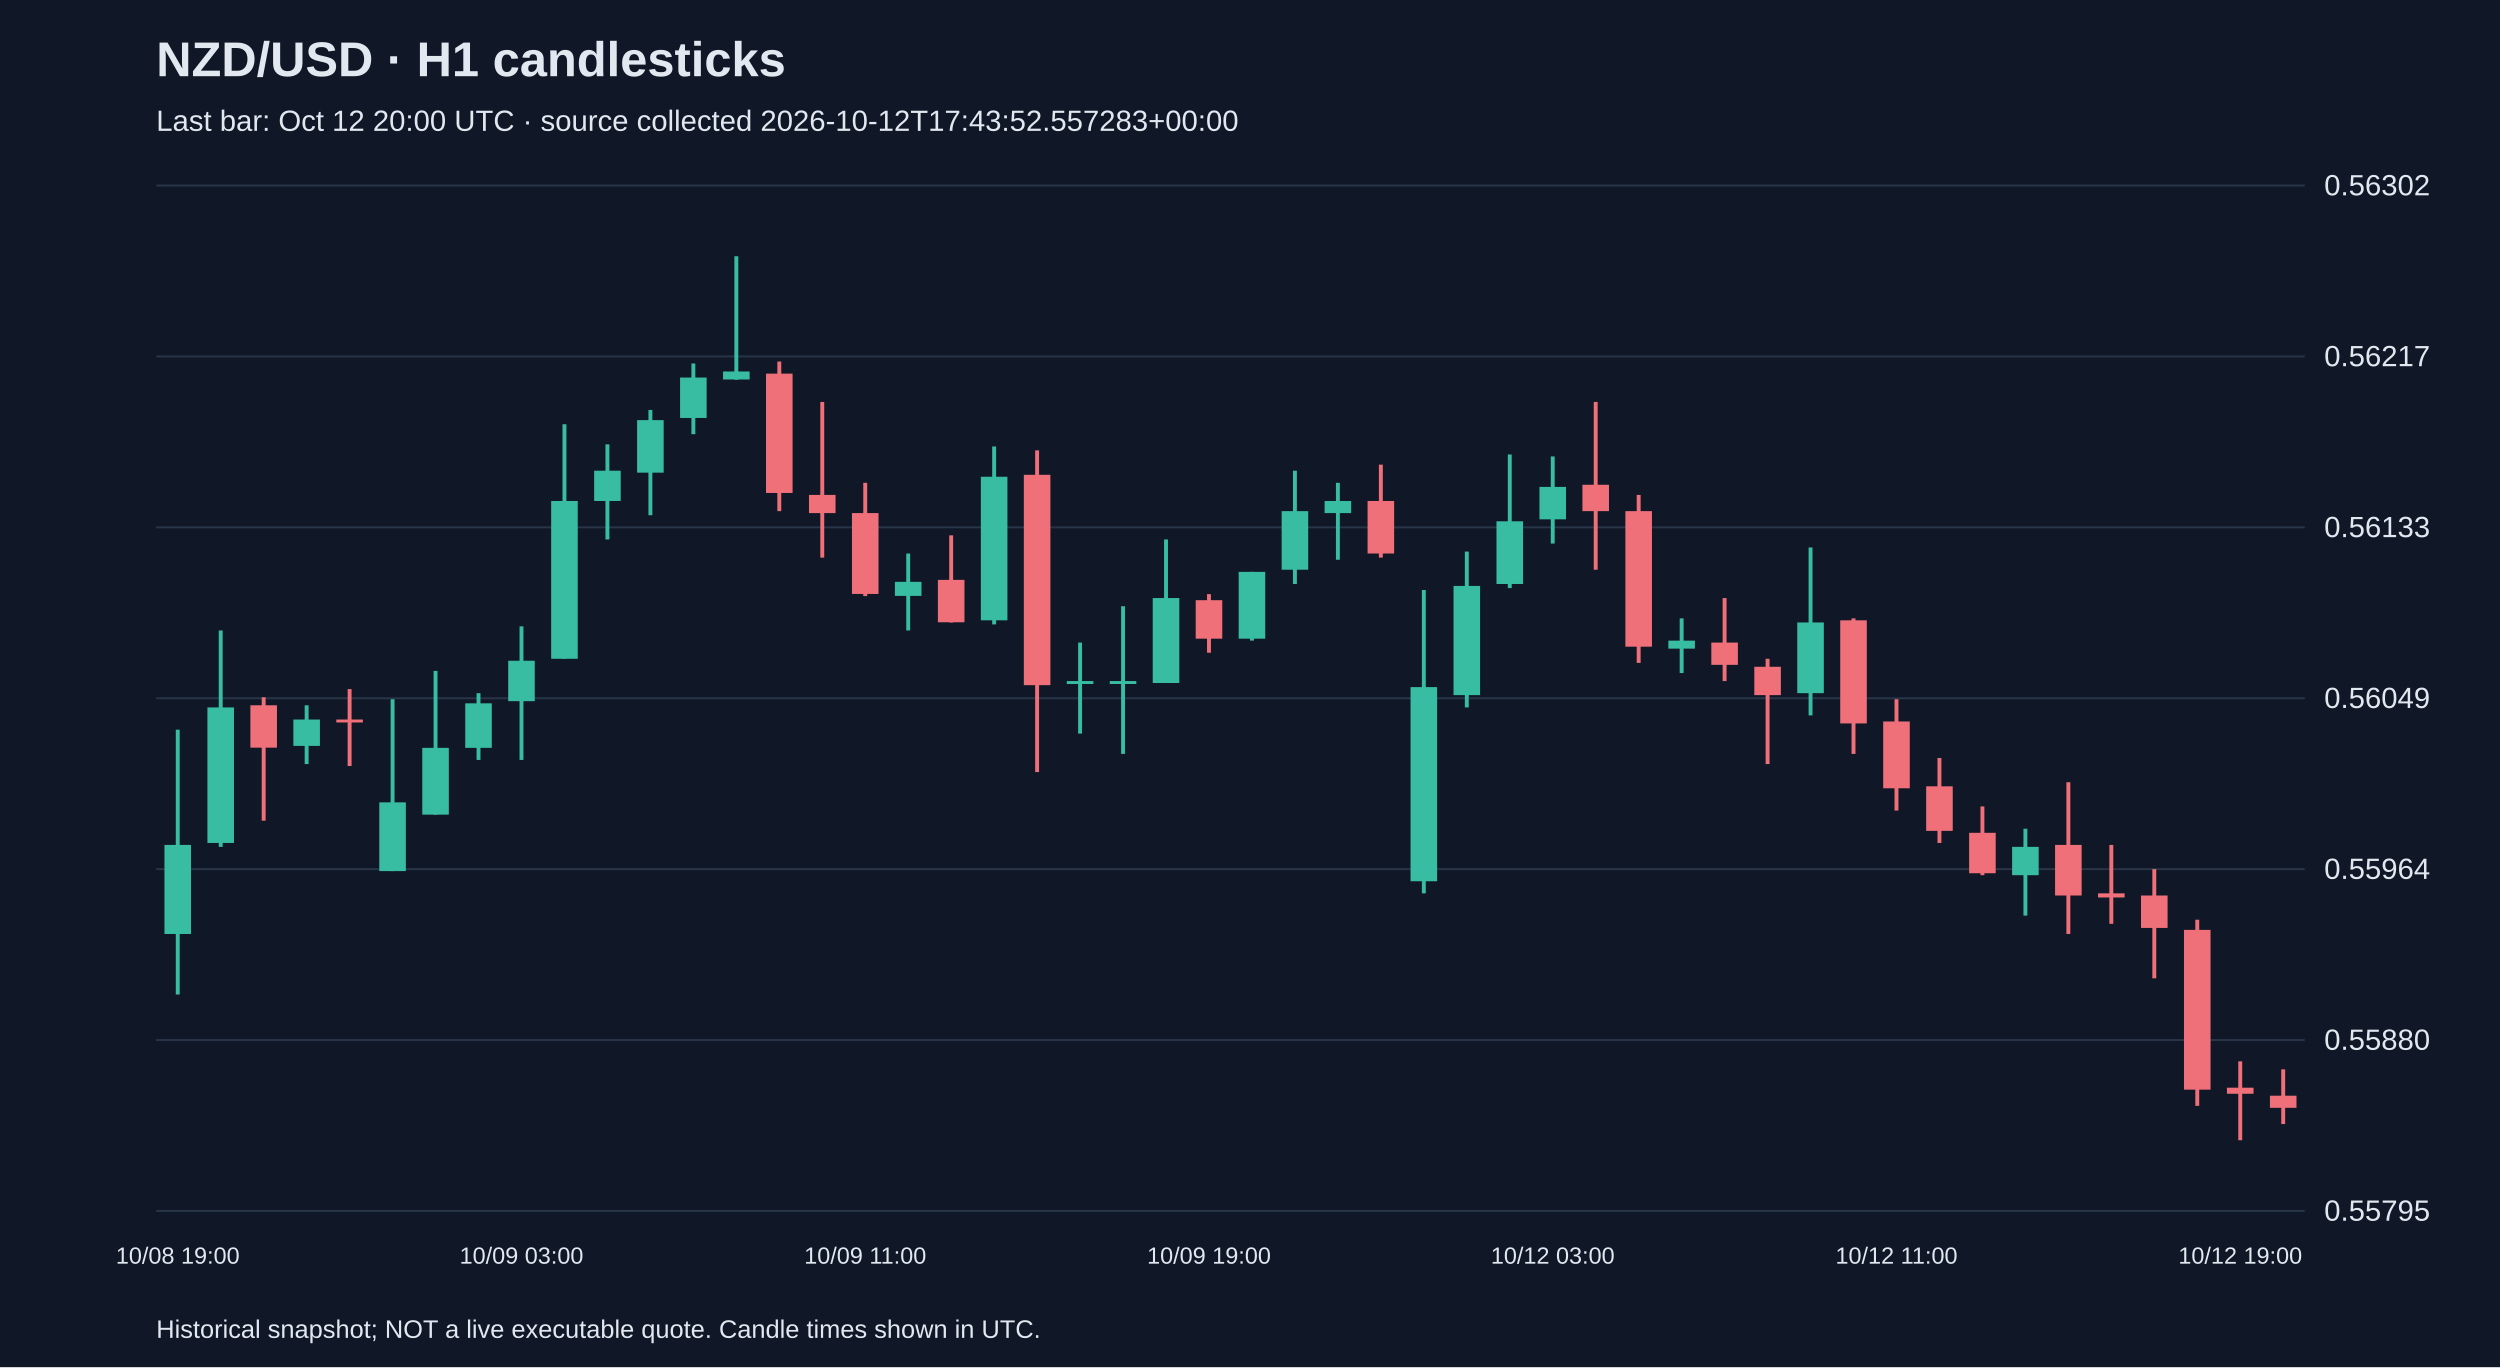
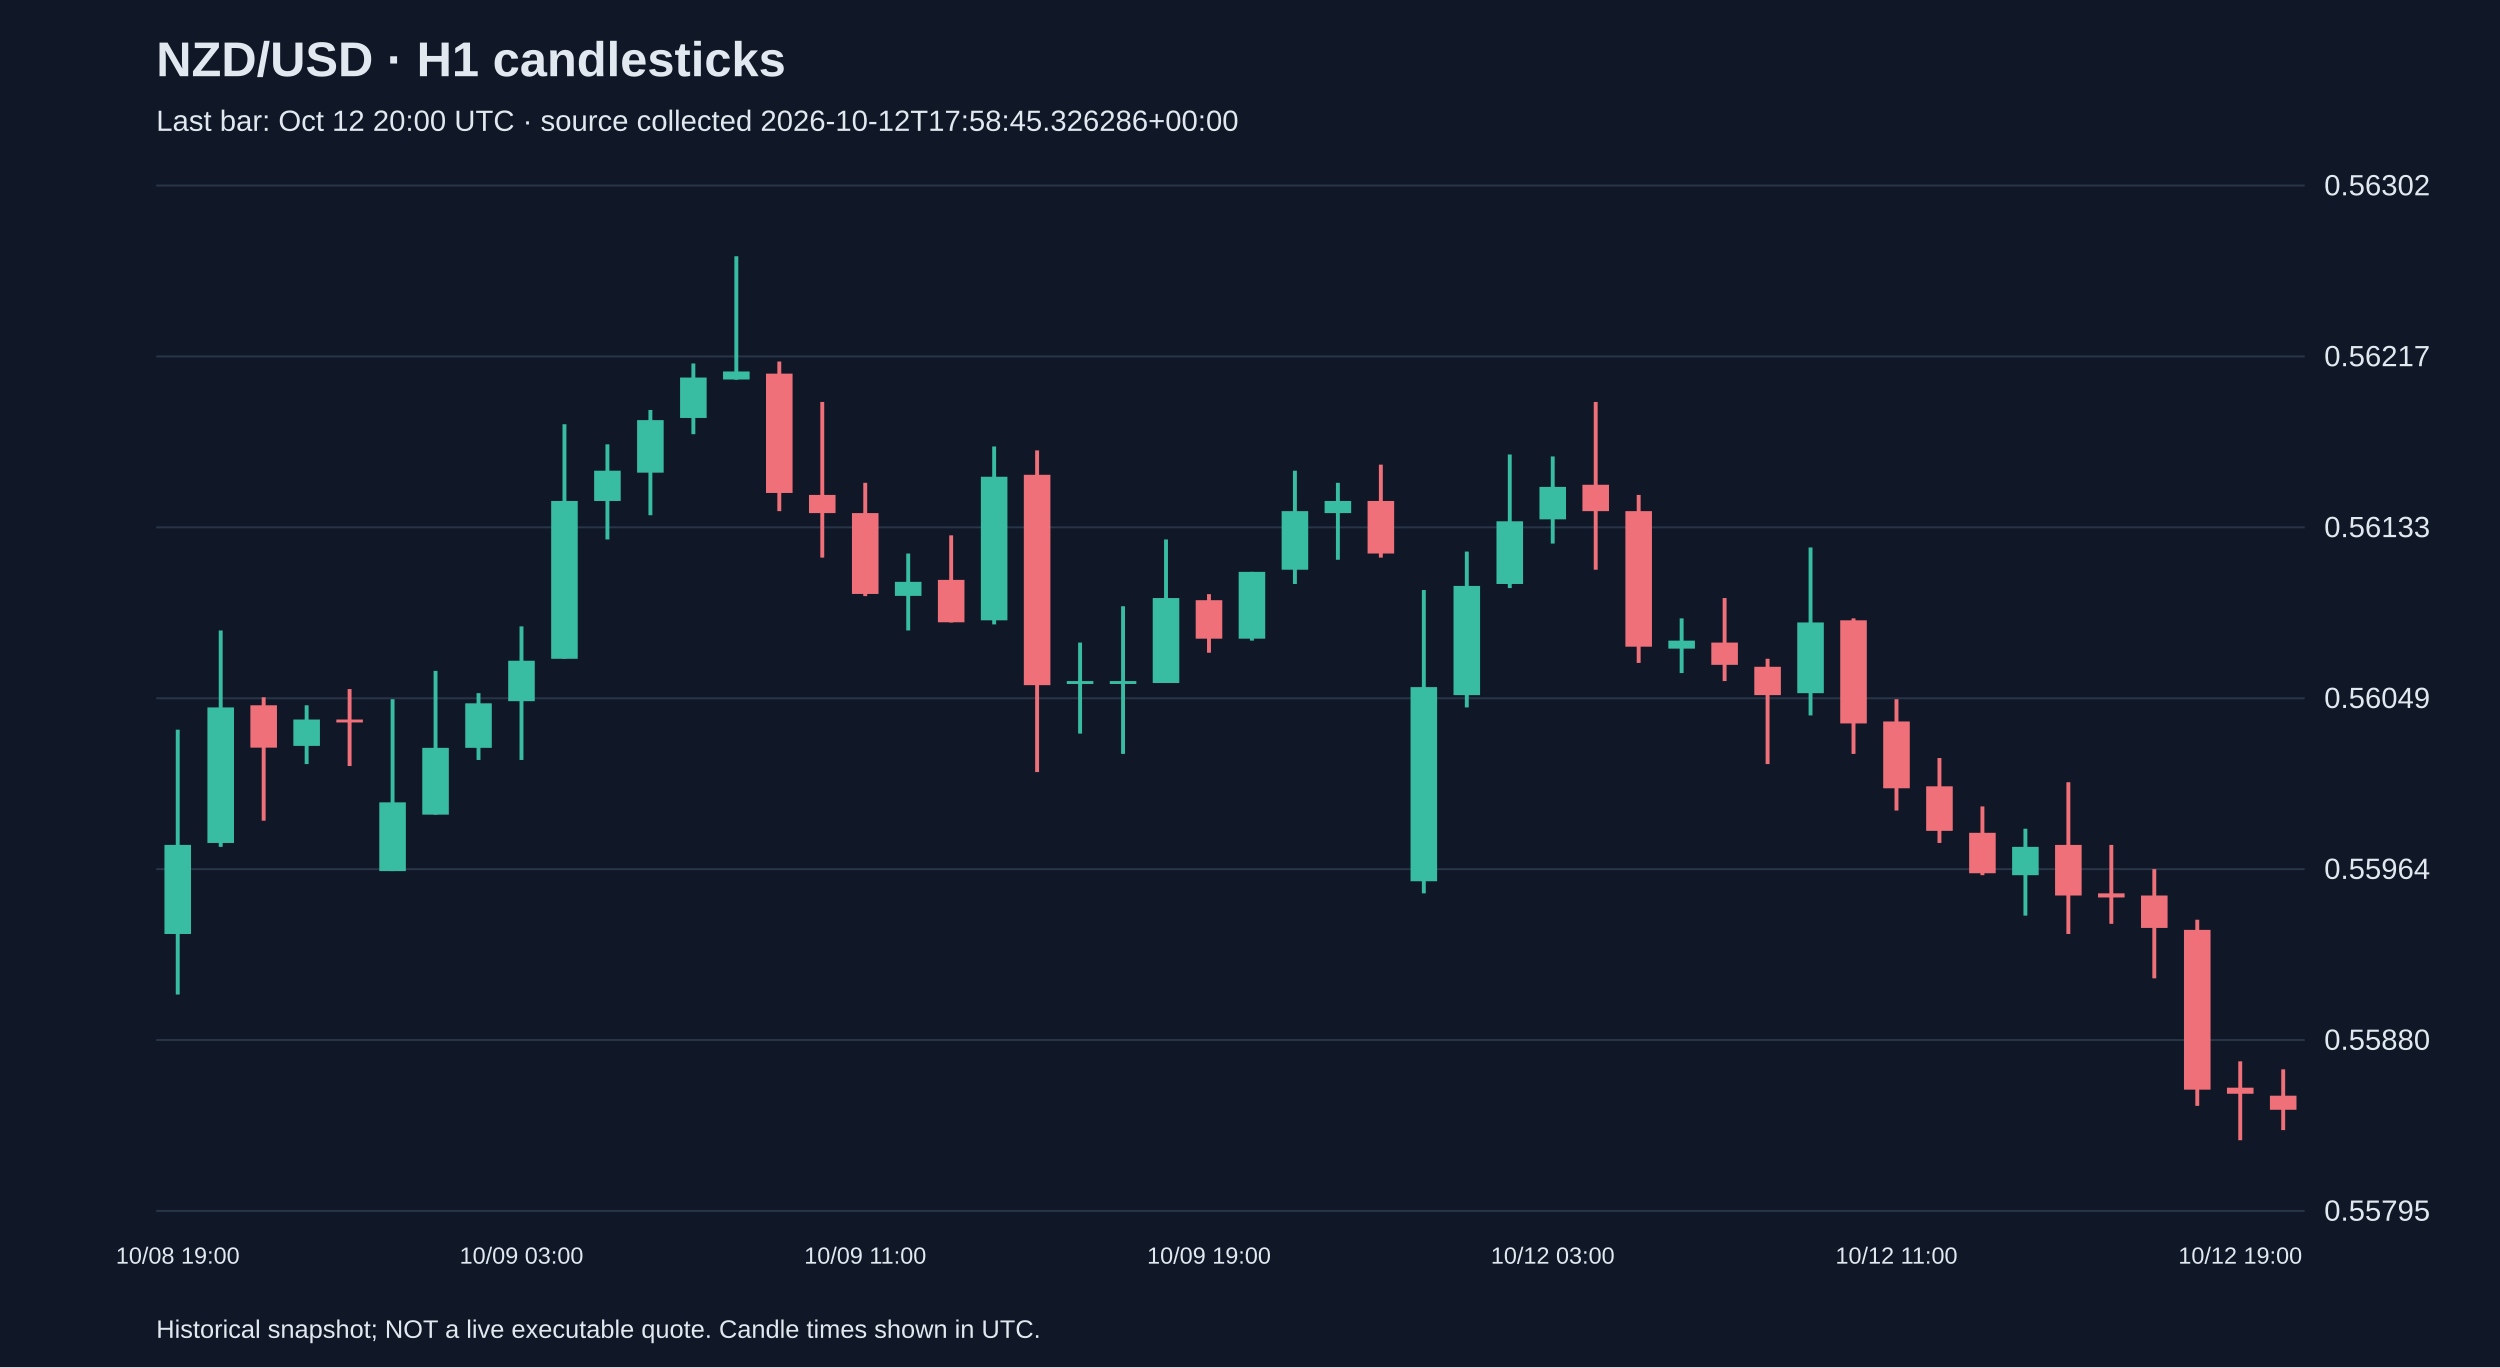
<svg xmlns="http://www.w3.org/2000/svg" viewBox="0 0 1280 700">
  <rect width="100%" height="100%" fill="#101827" />
  <style>text{font-family:Arial,sans-serif;fill:#e2e8f0}</style>
  <text x="80" y="39" font-size="25" font-weight="bold">NZD/USD · H1 candlesticks</text>
-   <text x="80" y="67" font-size="15" fill="#a6b1c5">Last bar: Oct 12 20:00 UTC · source collected 2026-10-12T17:43:52.557283+00:00</text>
+   <text x="80" y="67" font-size="15" fill="#a6b1c5">Last bar: Oct 12 20:00 UTC · source collected 2026-10-12T17:58:45.326286+00:00</text>
  <line x1="80" y1="620.0" x2="1180" y2="620.0" stroke="#283548" />
  <text x="1190" y="625.0" font-size="15">0.55795</text>
  <line x1="80" y1="532.5" x2="1180" y2="532.5" stroke="#283548" />
  <text x="1190" y="537.5" font-size="15">0.55880</text>
  <line x1="80" y1="445.0" x2="1180" y2="445.0" stroke="#283548" />
  <text x="1190" y="450.0" font-size="15">0.55964</text>
  <line x1="80" y1="357.5" x2="1180" y2="357.5" stroke="#283548" />
  <text x="1190" y="362.5" font-size="15">0.56049</text>
  <line x1="80" y1="270.0" x2="1180" y2="270.0" stroke="#283548" />
  <text x="1190" y="275.0" font-size="15">0.56133</text>
  <line x1="80" y1="182.5" x2="1180" y2="182.5" stroke="#283548" />
  <text x="1190" y="187.5" font-size="15">0.56217</text>
  <line x1="80" y1="95.0" x2="1180" y2="95.0" stroke="#283548" />
  <text x="1190" y="100.0" font-size="15">0.56302</text>
  <line x1="91.0" y1="373.6" x2="91.0" y2="509.2" stroke="#38bca2" stroke-width="2" />
  <rect x="84.2" y="432.6" width="13.6" height="45.6" fill="#38bca2" />
  <text x="91.0" y="647" text-anchor="middle" font-size="12">10/08 19:00</text>
  <line x1="113.0" y1="322.8" x2="113.0" y2="433.6" stroke="#38bca2" stroke-width="2" />
  <rect x="106.2" y="362.2" width="13.6" height="69.4" fill="#38bca2" />
  <line x1="135.0" y1="357.0" x2="135.0" y2="420.2" stroke="#f07079" stroke-width="2" />
  <rect x="128.2" y="361.1" width="13.6" height="21.7" fill="#f07079" />
  <line x1="157.0" y1="361.1" x2="157.0" y2="391.2" stroke="#38bca2" stroke-width="2" />
  <rect x="150.2" y="368.4" width="13.6" height="13.5" fill="#38bca2" />
  <line x1="179.0" y1="352.8" x2="179.0" y2="392.2" stroke="#f07079" stroke-width="2" />
  <rect x="172.2" y="368.4" width="13.6" height="1.5" fill="#f07079" />
  <line x1="201.0" y1="358.0" x2="201.0" y2="446.0" stroke="#38bca2" stroke-width="2" />
  <rect x="194.2" y="410.8" width="13.6" height="35.2" fill="#38bca2" />
  <line x1="223.0" y1="343.5" x2="223.0" y2="417.1" stroke="#38bca2" stroke-width="2" />
  <rect x="216.2" y="382.9" width="13.6" height="34.2" fill="#38bca2" />
  <line x1="245.0" y1="354.9" x2="245.0" y2="389.1" stroke="#38bca2" stroke-width="2" />
  <rect x="238.2" y="360.1" width="13.6" height="22.8" fill="#38bca2" />
  <line x1="267.0" y1="320.7" x2="267.0" y2="389.1" stroke="#38bca2" stroke-width="2" />
  <rect x="260.2" y="338.3" width="13.6" height="20.7" fill="#38bca2" />
  <text x="267.0" y="647" text-anchor="middle" font-size="12">10/09 03:00</text>
  <line x1="289.0" y1="217.2" x2="289.0" y2="337.3" stroke="#38bca2" stroke-width="2" />
  <rect x="282.2" y="256.5" width="13.6" height="80.8" fill="#38bca2" />
  <line x1="311.0" y1="227.5" x2="311.0" y2="276.2" stroke="#38bca2" stroke-width="2" />
  <rect x="304.2" y="241.0" width="13.6" height="15.5" fill="#38bca2" />
  <line x1="333.0" y1="209.9" x2="333.0" y2="263.8" stroke="#38bca2" stroke-width="2" />
  <rect x="326.2" y="215.1" width="13.6" height="26.9" fill="#38bca2" />
  <line x1="355.0" y1="186.1" x2="355.0" y2="222.3" stroke="#38bca2" stroke-width="2" />
  <rect x="348.2" y="193.3" width="13.6" height="20.7" fill="#38bca2" />
  <line x1="377.0" y1="131.2" x2="377.0" y2="194.4" stroke="#38bca2" stroke-width="2" />
  <rect x="370.2" y="190.2" width="13.6" height="4.1" fill="#38bca2" />
  <line x1="399.0" y1="185.1" x2="399.0" y2="261.7" stroke="#f07079" stroke-width="2" />
  <rect x="392.2" y="191.3" width="13.6" height="61.1" fill="#f07079" />
  <line x1="421.0" y1="205.8" x2="421.0" y2="285.5" stroke="#f07079" stroke-width="2" />
  <rect x="414.2" y="253.4" width="13.6" height="9.3" fill="#f07079" />
  <line x1="443.0" y1="247.2" x2="443.0" y2="305.2" stroke="#f07079" stroke-width="2" />
  <rect x="436.2" y="262.7" width="13.6" height="41.4" fill="#f07079" />
  <text x="443.0" y="647" text-anchor="middle" font-size="12">10/09 11:00</text>
  <line x1="465.0" y1="283.4" x2="465.0" y2="322.8" stroke="#38bca2" stroke-width="2" />
  <rect x="458.2" y="297.9" width="13.6" height="7.2" fill="#38bca2" />
  <line x1="487.0" y1="274.1" x2="487.0" y2="318.7" stroke="#f07079" stroke-width="2" />
  <rect x="480.2" y="296.9" width="13.6" height="21.7" fill="#f07079" />
  <line x1="509.0" y1="228.6" x2="509.0" y2="319.7" stroke="#38bca2" stroke-width="2" />
  <rect x="502.2" y="244.1" width="13.6" height="73.5" fill="#38bca2" />
  <line x1="531.0" y1="230.6" x2="531.0" y2="395.3" stroke="#f07079" stroke-width="2" />
  <rect x="524.2" y="243.1" width="13.6" height="107.7" fill="#f07079" />
  <line x1="553.0" y1="329.0" x2="553.0" y2="375.6" stroke="#38bca2" stroke-width="2" />
  <rect x="546.2" y="348.7" width="13.6" height="1.5" fill="#38bca2" />
  <line x1="575.0" y1="310.4" x2="575.0" y2="386.0" stroke="#38bca2" stroke-width="2" />
  <rect x="568.2" y="348.7" width="13.6" height="1.5" fill="#38bca2" />
  <line x1="597.0" y1="276.2" x2="597.0" y2="349.7" stroke="#38bca2" stroke-width="2" />
  <rect x="590.2" y="306.2" width="13.6" height="43.5" fill="#38bca2" />
  <line x1="619.0" y1="304.2" x2="619.0" y2="334.2" stroke="#f07079" stroke-width="2" />
  <rect x="612.2" y="307.3" width="13.6" height="19.7" fill="#f07079" />
  <text x="619.0" y="647" text-anchor="middle" font-size="12">10/09 19:00</text>
  <line x1="641.0" y1="292.8" x2="641.0" y2="328.0" stroke="#38bca2" stroke-width="2" />
  <rect x="634.2" y="292.8" width="13.6" height="34.2" fill="#38bca2" />
  <line x1="663.0" y1="241.0" x2="663.0" y2="299.0" stroke="#38bca2" stroke-width="2" />
  <rect x="656.2" y="261.7" width="13.6" height="30.0" fill="#38bca2" />
  <line x1="685.0" y1="247.2" x2="685.0" y2="286.6" stroke="#38bca2" stroke-width="2" />
  <rect x="678.2" y="256.5" width="13.6" height="6.2" fill="#38bca2" />
  <line x1="707.0" y1="237.9" x2="707.0" y2="285.5" stroke="#f07079" stroke-width="2" />
  <rect x="700.2" y="256.5" width="13.6" height="26.9" fill="#f07079" />
  <line x1="729.0" y1="302.1" x2="729.0" y2="457.4" stroke="#38bca2" stroke-width="2" />
  <rect x="722.2" y="351.8" width="13.6" height="99.4" fill="#38bca2" />
  <line x1="751.0" y1="282.4" x2="751.0" y2="362.2" stroke="#38bca2" stroke-width="2" />
  <rect x="744.2" y="300.0" width="13.6" height="55.9" fill="#38bca2" />
  <line x1="773.0" y1="232.7" x2="773.0" y2="301.1" stroke="#38bca2" stroke-width="2" />
  <rect x="766.2" y="266.9" width="13.6" height="32.1" fill="#38bca2" />
  <line x1="795.0" y1="233.7" x2="795.0" y2="278.3" stroke="#38bca2" stroke-width="2" />
  <rect x="788.2" y="249.3" width="13.6" height="16.6" fill="#38bca2" />
  <text x="795.0" y="647" text-anchor="middle" font-size="12">10/12 03:00</text>
  <line x1="817.0" y1="205.8" x2="817.0" y2="291.7" stroke="#f07079" stroke-width="2" />
  <rect x="810.2" y="248.2" width="13.6" height="13.5" fill="#f07079" />
  <line x1="839.0" y1="253.4" x2="839.0" y2="339.4" stroke="#f07079" stroke-width="2" />
  <rect x="832.2" y="261.7" width="13.6" height="69.4" fill="#f07079" />
  <line x1="861.0" y1="316.6" x2="861.0" y2="344.6" stroke="#38bca2" stroke-width="2" />
  <rect x="854.2" y="328.0" width="13.6" height="4.1" fill="#38bca2" />
  <line x1="883.0" y1="306.2" x2="883.0" y2="348.7" stroke="#f07079" stroke-width="2" />
  <rect x="876.2" y="329.0" width="13.6" height="11.4" fill="#f07079" />
  <line x1="905.0" y1="337.3" x2="905.0" y2="391.2" stroke="#f07079" stroke-width="2" />
  <rect x="898.2" y="341.4" width="13.6" height="14.5" fill="#f07079" />
  <line x1="927.0" y1="280.3" x2="927.0" y2="366.3" stroke="#38bca2" stroke-width="2" />
  <rect x="920.2" y="318.7" width="13.6" height="36.2" fill="#38bca2" />
  <line x1="949.0" y1="316.6" x2="949.0" y2="386.0" stroke="#f07079" stroke-width="2" />
  <rect x="942.2" y="317.6" width="13.6" height="52.8" fill="#f07079" />
  <line x1="971.0" y1="358.0" x2="971.0" y2="415.0" stroke="#f07079" stroke-width="2" />
  <rect x="964.2" y="369.4" width="13.6" height="34.2" fill="#f07079" />
  <text x="971.0" y="647" text-anchor="middle" font-size="12">10/12 11:00</text>
  <line x1="993.0" y1="388.1" x2="993.0" y2="431.6" stroke="#f07079" stroke-width="2" />
  <rect x="986.2" y="402.6" width="13.6" height="22.8" fill="#f07079" />
  <line x1="1015.0" y1="412.9" x2="1015.0" y2="448.1" stroke="#f07079" stroke-width="2" />
  <rect x="1008.2" y="426.4" width="13.6" height="20.7" fill="#f07079" />
  <line x1="1037.0" y1="424.3" x2="1037.0" y2="468.8" stroke="#38bca2" stroke-width="2" />
  <rect x="1030.2" y="433.6" width="13.6" height="14.5" fill="#38bca2" />
  <line x1="1059.0" y1="400.5" x2="1059.0" y2="478.2" stroke="#f07079" stroke-width="2" />
  <rect x="1052.2" y="432.6" width="13.6" height="25.9" fill="#f07079" />
  <line x1="1081.0" y1="432.6" x2="1081.0" y2="473.0" stroke="#f07079" stroke-width="2" />
  <rect x="1074.2" y="457.4" width="13.6" height="2.1" fill="#f07079" />
  <line x1="1103.0" y1="445.0" x2="1103.0" y2="500.9" stroke="#f07079" stroke-width="2" />
  <rect x="1096.2" y="458.5" width="13.6" height="16.6" fill="#f07079" />
  <line x1="1125.0" y1="470.9" x2="1125.0" y2="566.2" stroke="#f07079" stroke-width="2" />
  <rect x="1118.2" y="476.1" width="13.6" height="81.8" fill="#f07079" />
  <line x1="1147.0" y1="543.4" x2="1147.0" y2="583.8" stroke="#f07079" stroke-width="2" />
  <rect x="1140.2" y="556.9" width="13.6" height="3.1" fill="#f07079" />
  <text x="1147.0" y="647" text-anchor="middle" font-size="12">10/12 19:00</text>
-   <line x1="1169.0" y1="547.5" x2="1169.0" y2="575.5" stroke="#f07079" stroke-width="2" />
-   <rect x="1162.2" y="561.0" width="13.6" height="6.2" fill="#f07079" />
+   <line x1="1169.0" y1="547.5" x2="1169.0" y2="578.6" stroke="#f07079" stroke-width="2" />
+   <rect x="1162.2" y="561.0" width="13.6" height="7.2" fill="#f07079" />
  <text x="80" y="685" font-size="13">Historical snapshot; NOT a live executable quote. Candle times shown in UTC.</text>
</svg>
